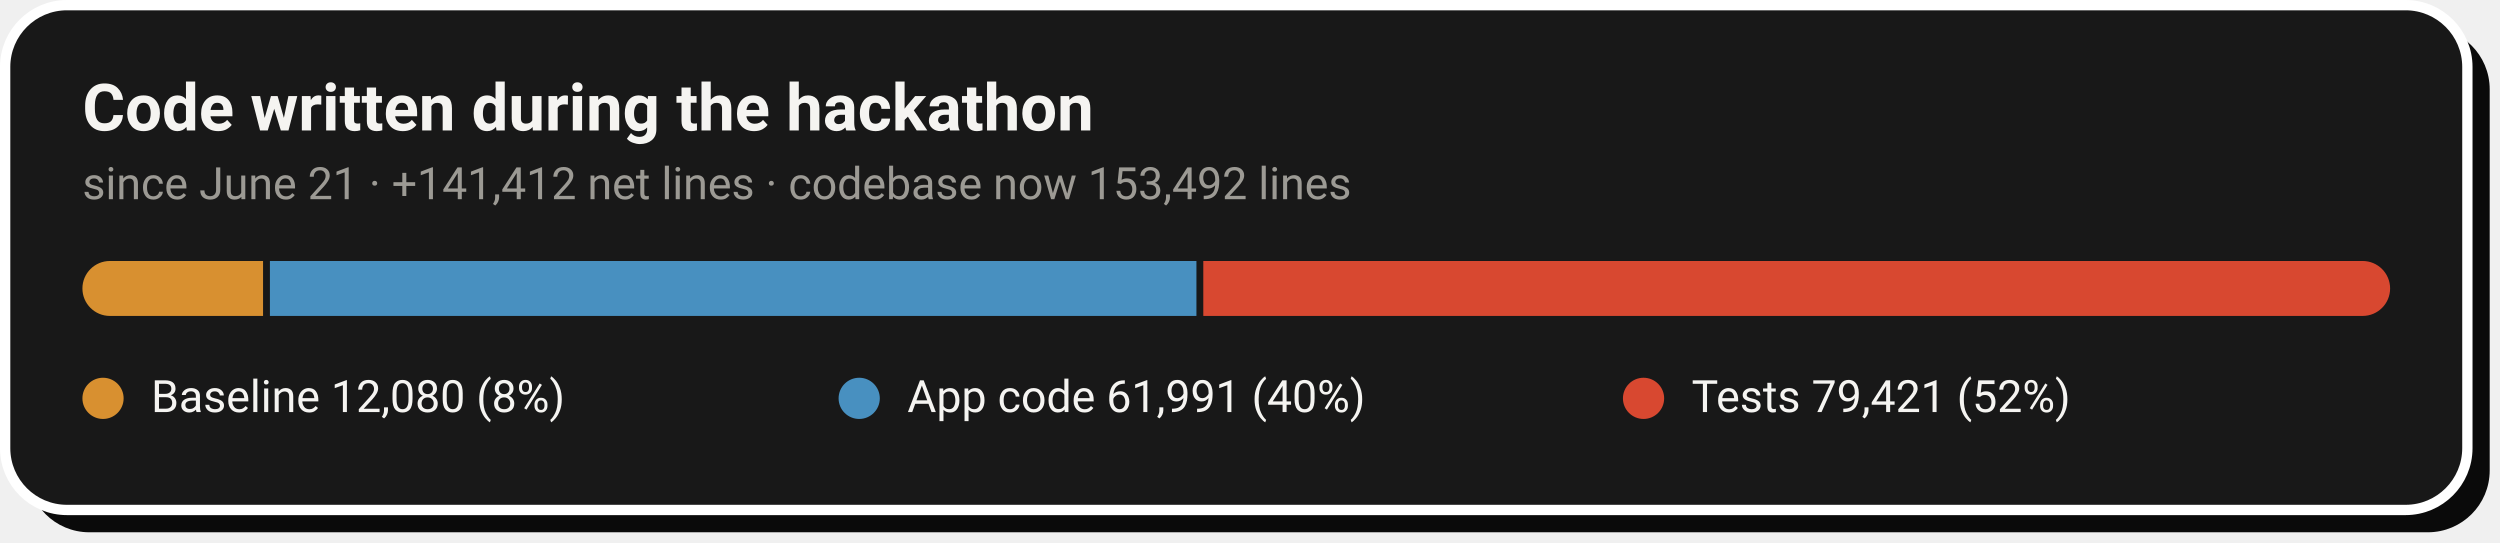
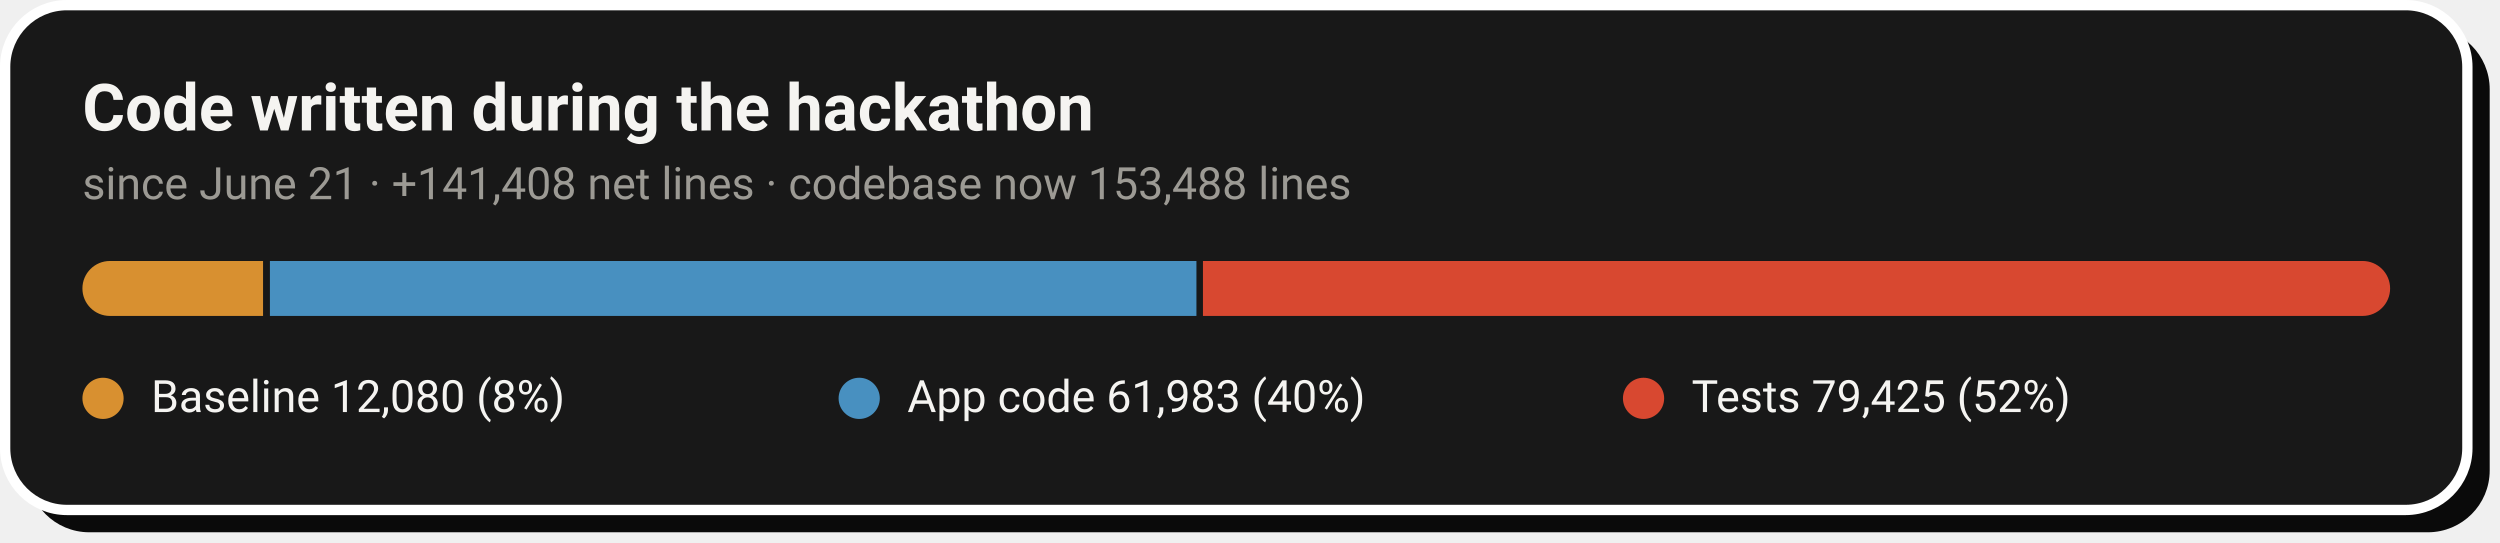
- <svg xmlns="http://www.w3.org/2000/svg" width="728" height="158" viewBox="0 0 728 158" role="img" aria-label="Code growth: 12,080 baseline lines, 61,991 application lines and 79,421 test lines added during the hackathon">
+ <svg xmlns="http://www.w3.org/2000/svg" width="728" height="158" viewBox="0 0 728 158" role="img" aria-label="Code growth: 12,080 baseline lines, 61,983 application lines and 79,425 test lines added during the hackathon">
  <rect x="8" y="8" width="717" height="147" rx="18" fill="#0A0A0A" />
  <rect x="1.5" y="1.5" width="717" height="147" rx="18" fill="#181818" stroke="#FFFFFF" stroke-width="3" />
  <text x="24" y="38" font-family="-apple-system,'Segoe UI',Roboto,Helvetica,Arial,sans-serif" font-size="19" font-weight="700" fill="#F5F4F1">Code written during the hackathon</text>
-   <text x="24" y="58" font-family="-apple-system,'Segoe UI',Roboto,Helvetica,Arial,sans-serif" font-size="13" fill="#9C9A94">since June 21 · +141,412 net lines · codebase now 153,492 lines</text>
+   <text x="24" y="58" font-family="-apple-system,'Segoe UI',Roboto,Helvetica,Arial,sans-serif" font-size="13" fill="#9C9A94">since June 21 · +141,408 net lines · codebase now 153,488 lines</text>
  <clipPath id="pill">
    <rect x="24" y="76" width="672" height="16" rx="8.0" />
  </clipPath>
  <g clip-path="url(#pill)">
    <rect x="24.0" y="76" width="52.6" height="16" fill="#D89030" />
    <rect x="78.6" y="76" width="269.8" height="16" fill="#4890C0" />
-     <rect x="350.4" y="76" width="345.6" height="16" fill="#D84830" />
+     <rect x="350.3" y="76" width="345.7" height="16" fill="#D84830" />
  </g>
  <circle cx="30.0" cy="116" r="6" fill="#D89030" />
  <text x="44.0" y="120" font-family="-apple-system,'Segoe UI',Roboto,Helvetica,Arial,sans-serif" font-size="13" fill="#F5F4F1">Baseline  12,080 (8%)</text>
  <circle cx="250.2" cy="116" r="6" fill="#4890C0" />
-   <text x="264.2" y="120" font-family="-apple-system,'Segoe UI',Roboto,Helvetica,Arial,sans-serif" font-size="13" fill="#F5F4F1">App code  61,991 (40%)</text>
+   <text x="264.2" y="120" font-family="-apple-system,'Segoe UI',Roboto,Helvetica,Arial,sans-serif" font-size="13" fill="#F5F4F1">App code  61,983 (40%)</text>
  <circle cx="478.6" cy="116" r="6" fill="#D84830" />
-   <text x="492.6" y="120" font-family="-apple-system,'Segoe UI',Roboto,Helvetica,Arial,sans-serif" font-size="13" fill="#F5F4F1">Tests  79,421 (52%)</text>
+   <text x="492.6" y="120" font-family="-apple-system,'Segoe UI',Roboto,Helvetica,Arial,sans-serif" font-size="13" fill="#F5F4F1">Tests  79,425 (52%)</text>
</svg>
